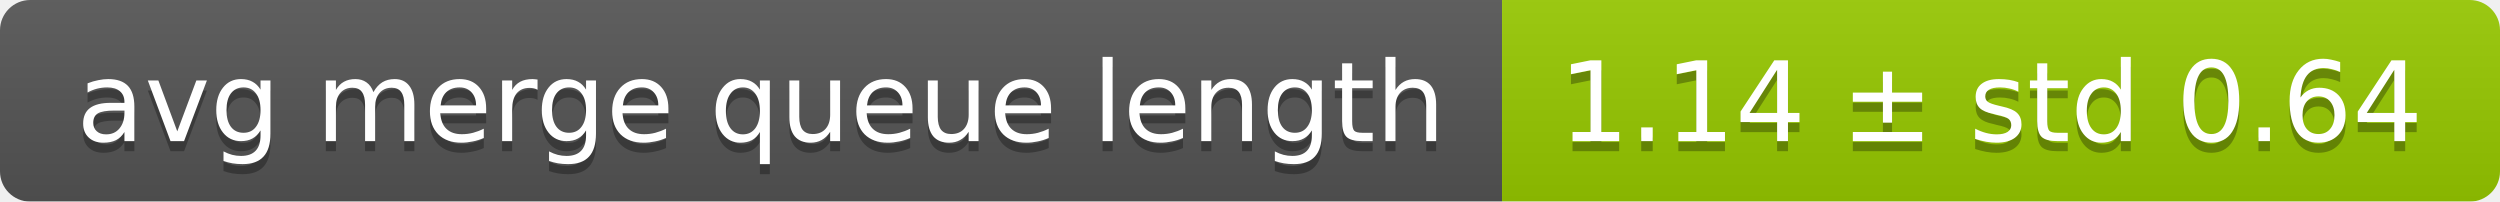
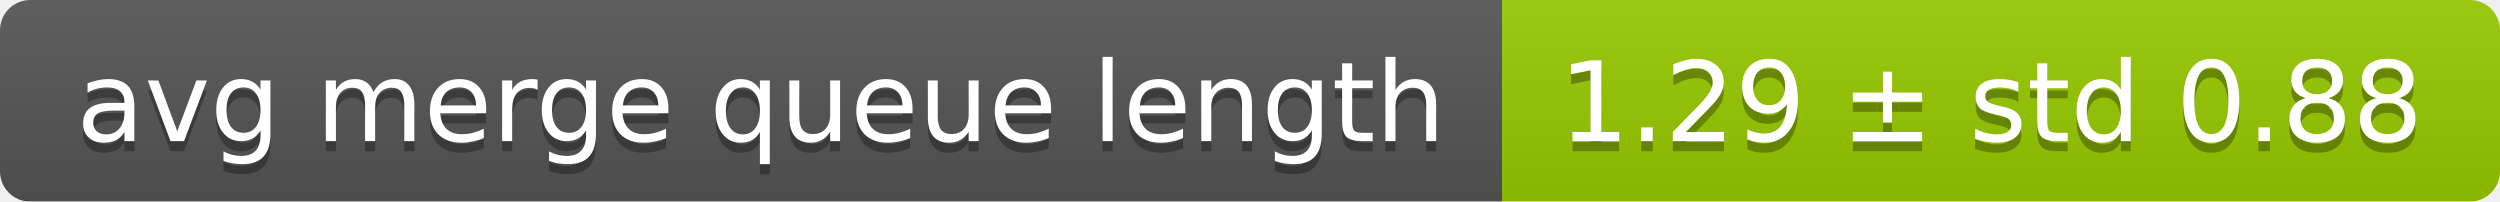
<svg xmlns="http://www.w3.org/2000/svg" width="248" height="20">
  <linearGradient id="smooth" x2="0" y2="100%">
    <stop offset="0" stop-color="#bbb" stop-opacity=".1" />
    <stop offset="1" stop-opacity=".1" />
  </linearGradient>
  <mask id="round">
    <rect width="248" height="20" rx="3" fill="#fff" />
  </mask>
  <g mask="url(#round)">
    <rect width="149" height="20" fill="#555" />
    <rect x="149" width="99" height="20" fill="#97ca00" />
    <rect width="248" height="20" fill="url(#smooth)" />
  </g>
  <g fill="#fff" text-anchor="middle" font-family="DejaVu Sans,Verdana,Geneva,sans-serif" font-size="11">
    <text x="75.5" y="15" fill="#010101" fill-opacity=".3">avg merge queue length</text>
    <text x="75.5" y="14">avg merge queue length</text>
-     <text x="197.5" y="15" fill="#010101" fill-opacity=".3">1.14 ± std 0.64</text>
-     <text x="197.5" y="14">1.14 ± std 0.64</text>
+     <text x="197.5" y="15" fill="#010101" fill-opacity=".3">1.29 ± std 0.88</text>
+     <text x="197.5" y="14">1.29 ± std 0.88</text>
  </g>
</svg>
